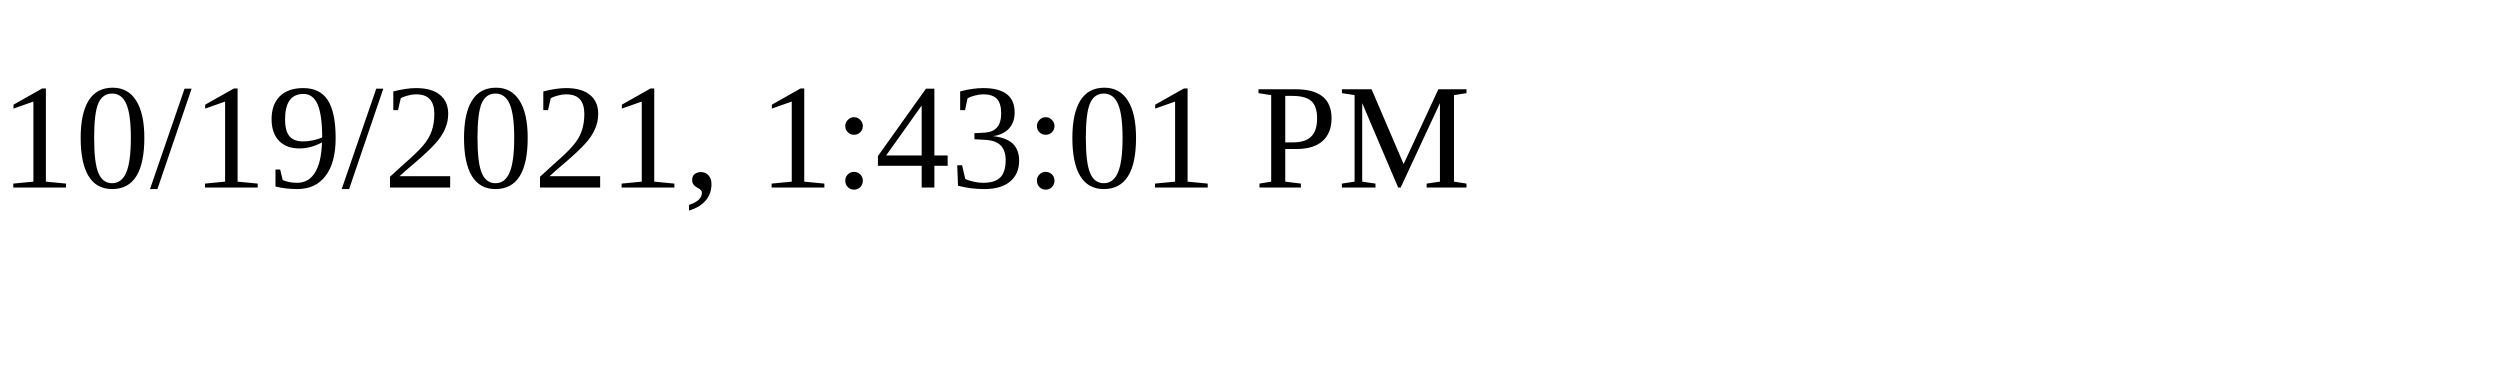
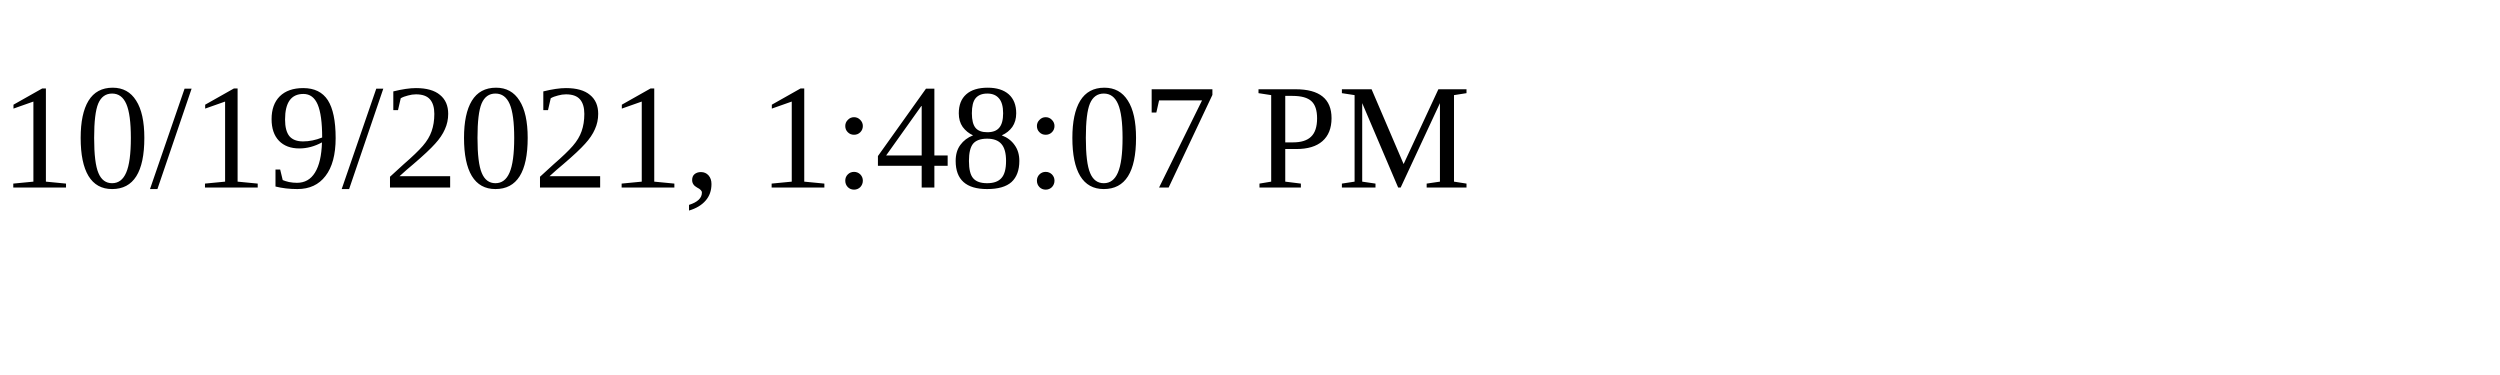
<svg xmlns="http://www.w3.org/2000/svg" height="30" width="200">
-   <text x="0" y="15">10/19/2021, 1:43:01 PM</text>
+   <text x="0" y="15">10/19/2021, 1:48:07 PM</text>
</svg>
